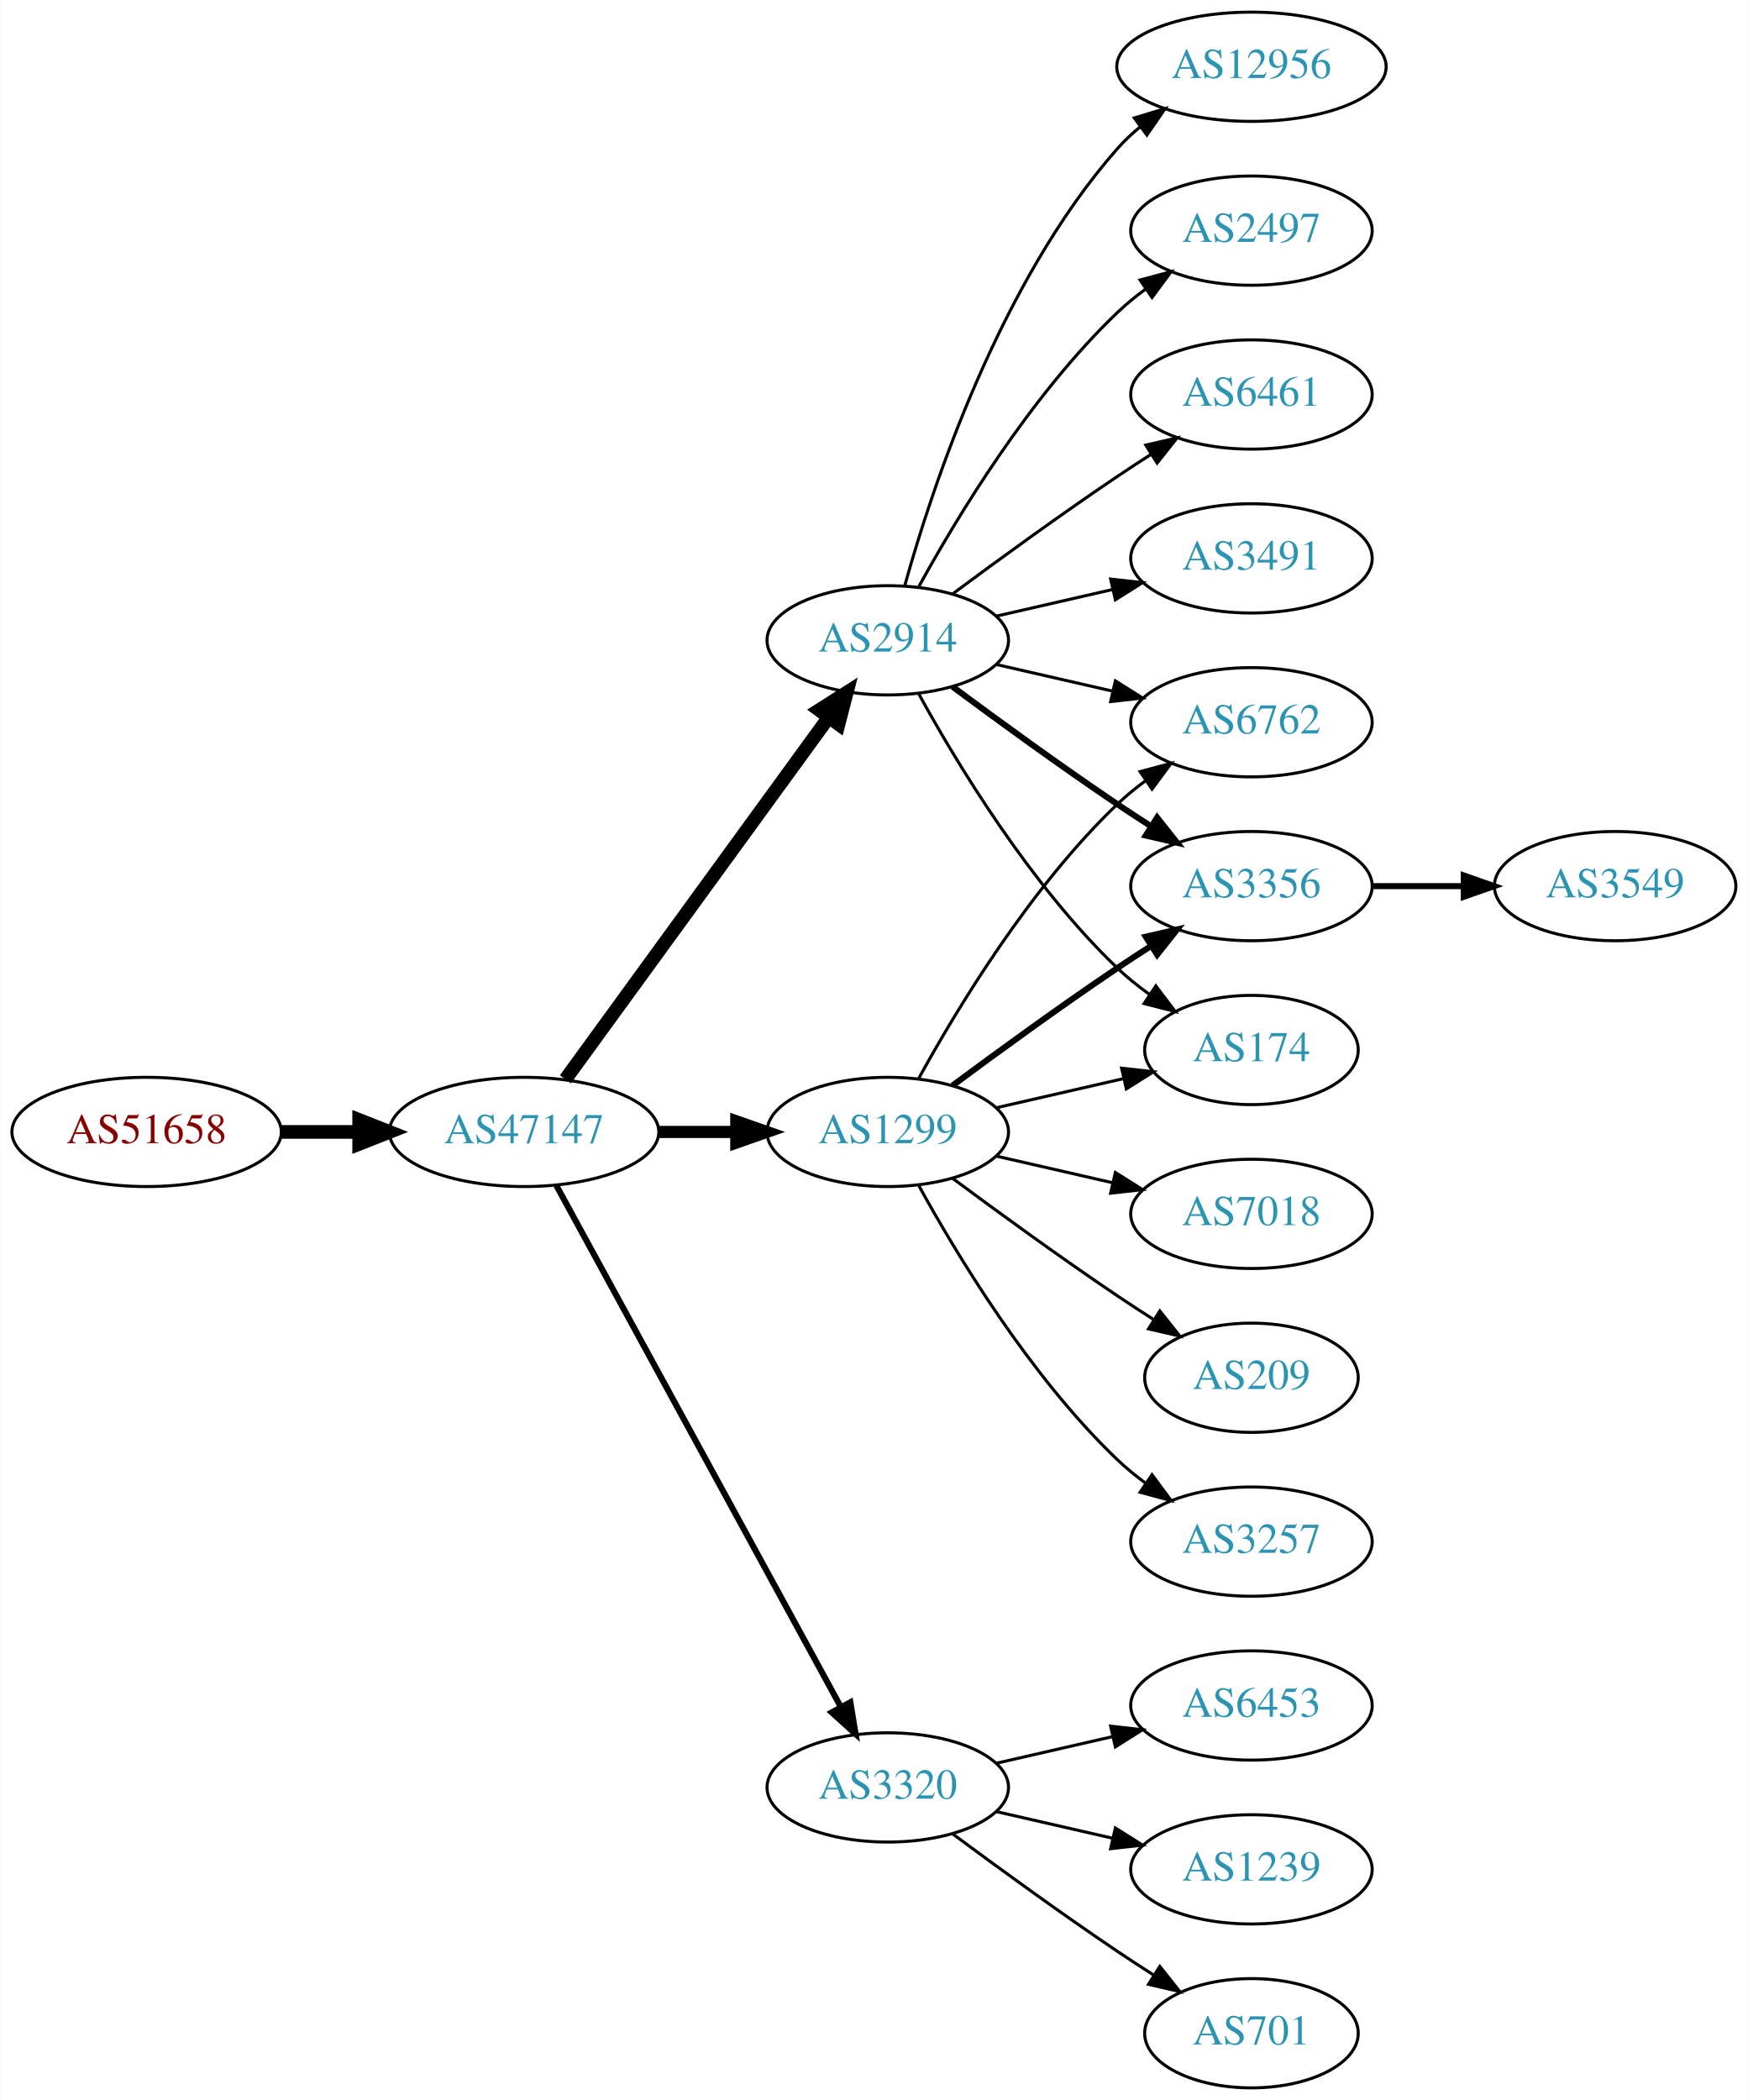
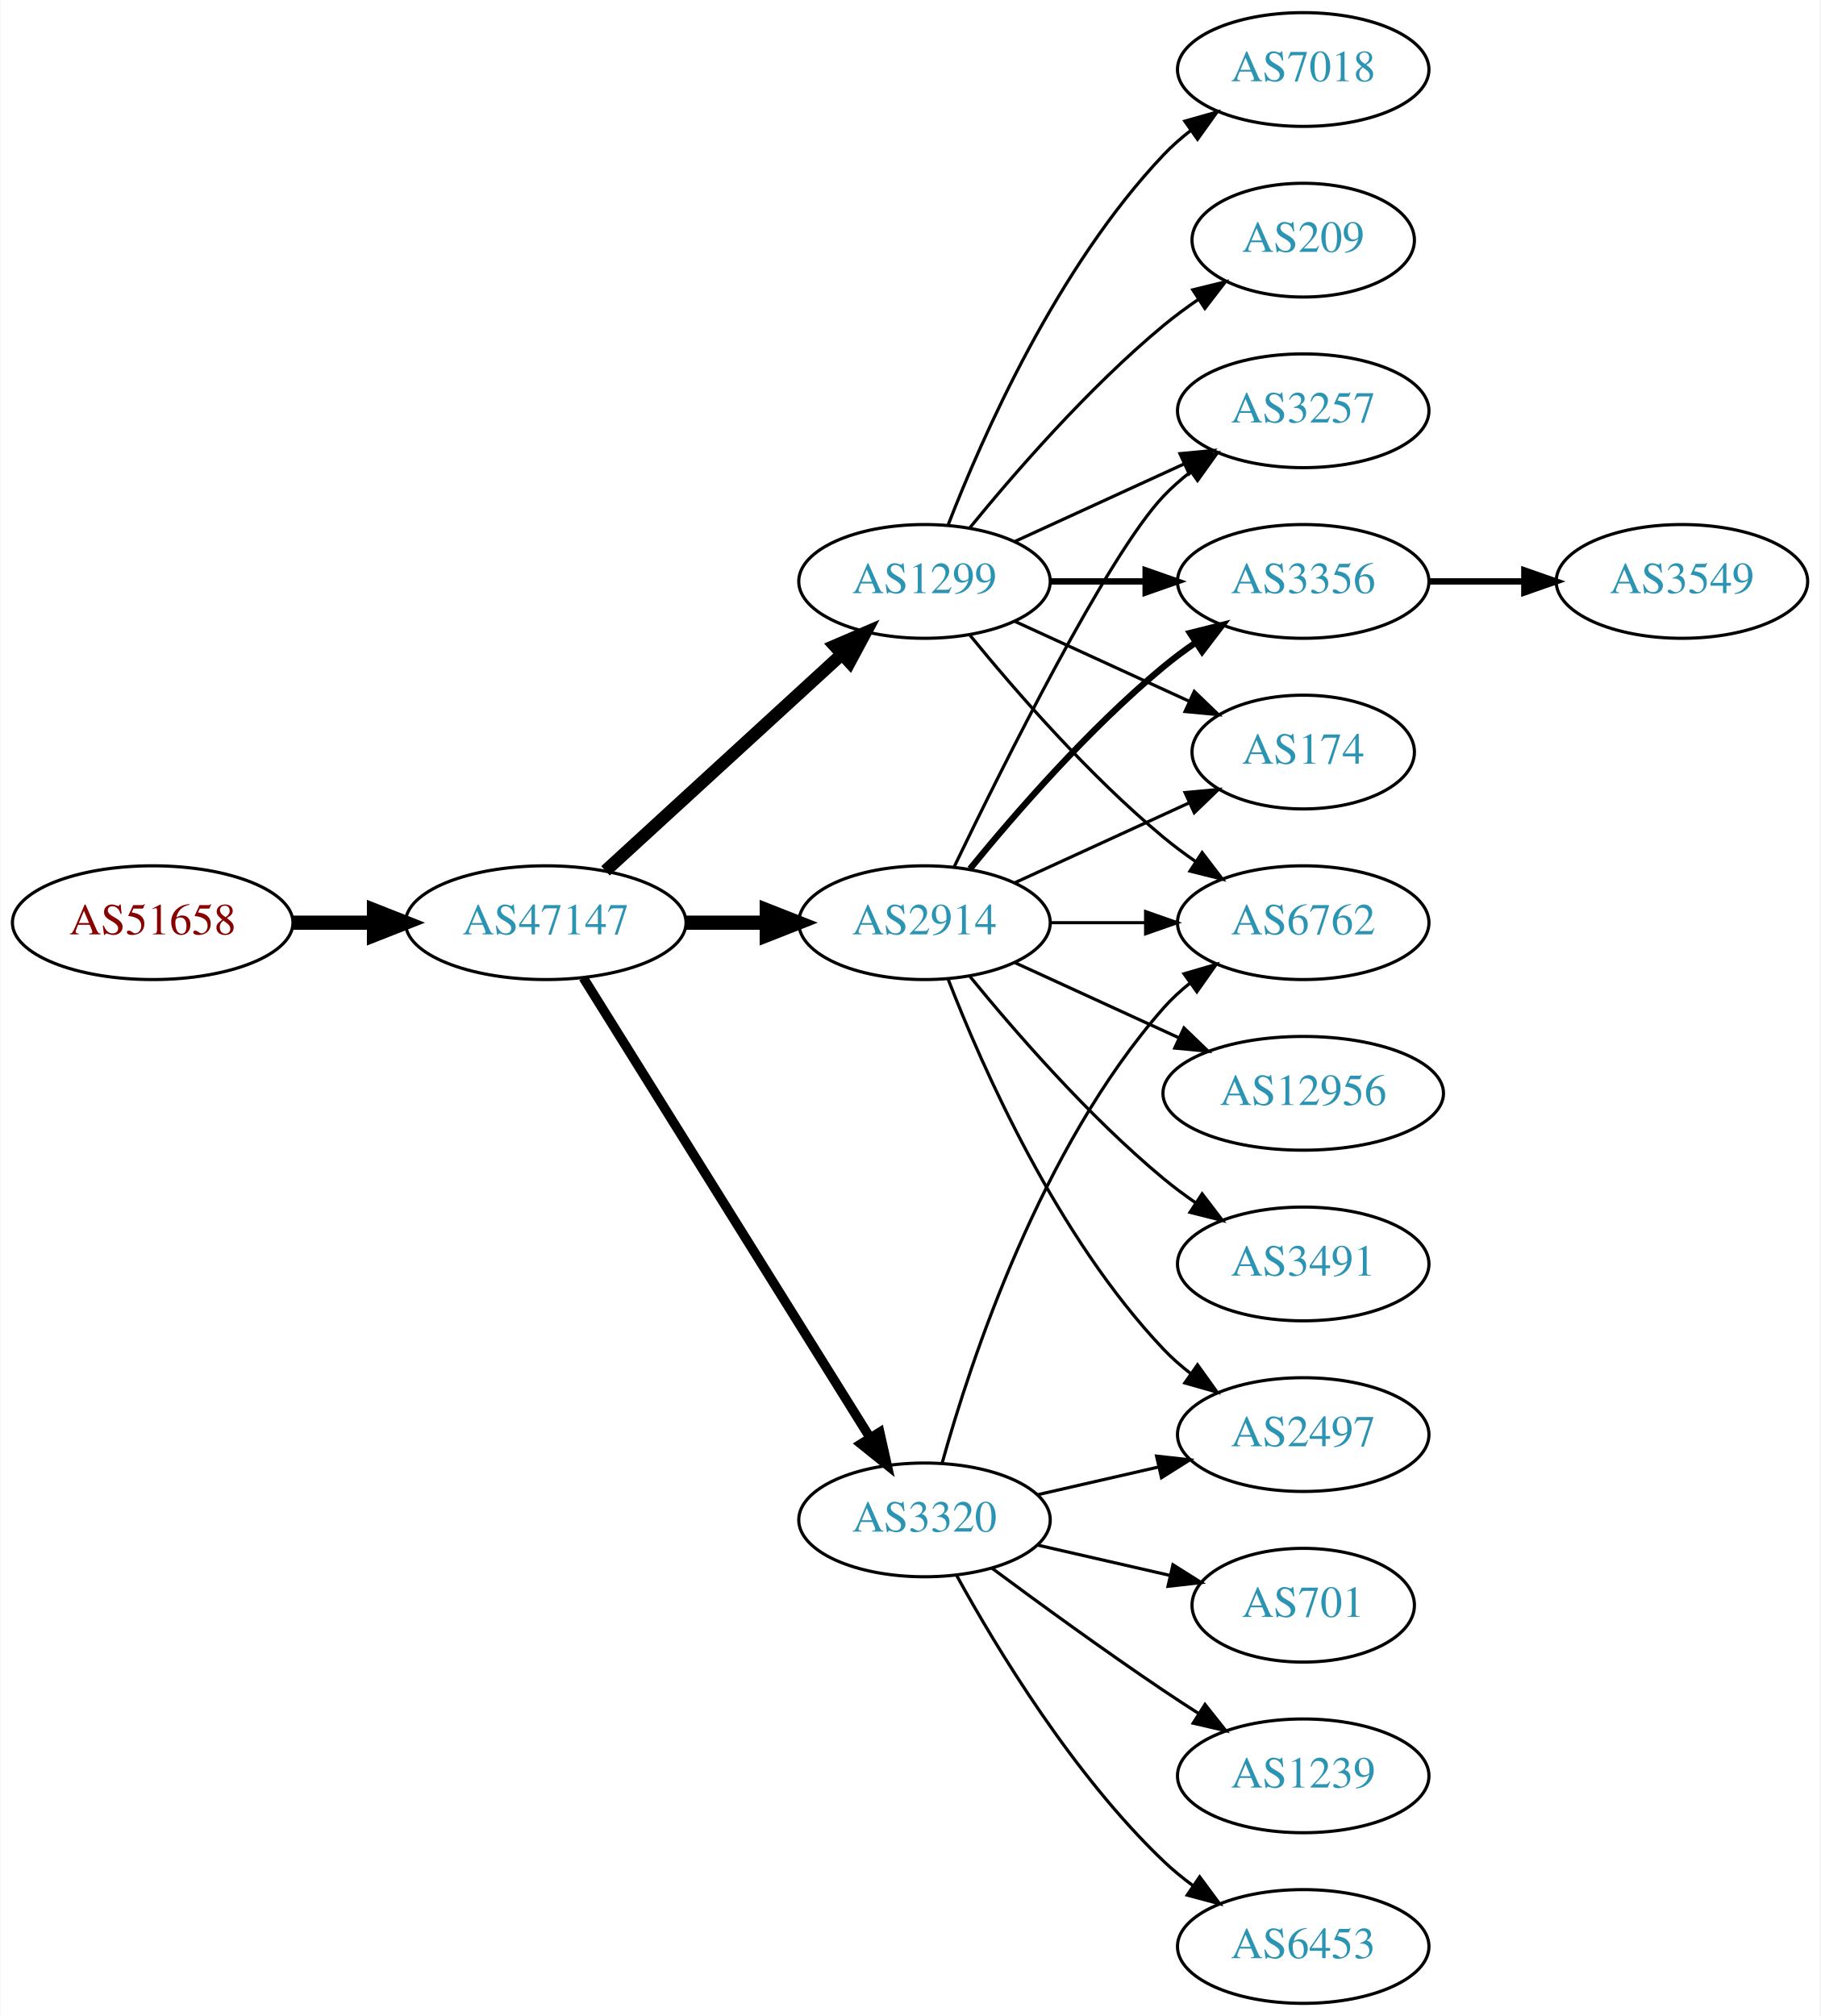
- <svg xmlns="http://www.w3.org/2000/svg" xmlns:xlink="http://www.w3.org/1999/xlink" width="576pt" height="692pt" viewBox="0.00 0.00 575.76 692.00">
-   <g id="graph0" class="graph" transform="scale(1 1) rotate(0) translate(4 688)">
-     <polygon fill="white" stroke="none" points="-4,4 -4,-688 571.762,-688 571.762,4 -4,4" />
+ <svg xmlns="http://www.w3.org/2000/svg" xmlns:xlink="http://www.w3.org/1999/xlink" width="576pt" height="638pt" viewBox="0.00 0.00 575.76 638.00">
+   <g id="graph0" class="graph" transform="scale(1 1) rotate(0) translate(4 634)">
+     <polygon fill="white" stroke="none" points="-4,4 -4,-634 571.762,-634 571.762,4 -4,4" />
    <g id="node1" class="node">
      <g id="a_node1">
        <a xlink:href="/asn/51658" xlink:title="AS51658 ~ Patrick Janesch trading as Lucesem [AT]">
-           <ellipse fill="#ffffff" stroke="black" cx="44.196" cy="-315" rx="44.393" ry="18" />
-           <text text-anchor="middle" x="44.196" y="-311.3" font-family="Times,serif" font-size="14.00" fill="#880000">AS51658</text>
+           <ellipse fill="#ffffff" stroke="black" cx="44.196" cy="-342" rx="44.393" ry="18" />
+           <text text-anchor="middle" x="44.196" y="-338.3" font-family="Times,serif" font-size="14.00" fill="#880000">AS51658</text>
        </a>
      </g>
    </g>
    <g id="node2" class="node">
      <g id="a_node2">
        <a xlink:href="/asn/47147" xlink:title="AS47147 ~ ANEXIA Internetdienstleistungs GmbH [AT]">
-           <ellipse fill="#ffffff" stroke="black" cx="168.588" cy="-315" rx="44.393" ry="18" />
-           <text text-anchor="middle" x="168.588" y="-311.3" font-family="Times,serif" font-size="14.00" fill="#2c94b3">AS47147</text>
+           <ellipse fill="#ffffff" stroke="black" cx="168.588" cy="-342" rx="44.393" ry="18" />
+           <text text-anchor="middle" x="168.588" y="-338.3" font-family="Times,serif" font-size="14.00" fill="#2c94b3">AS47147</text>
        </a>
      </g>
    </g>
    <g id="edge1" class="edge">
-       <path fill="none" stroke="black" stroke-width="4.5" d="M88.692,-315C96.898,-315 105.569,-315 114.041,-315" />
-       <polygon fill="black" stroke="black" stroke-width="4.5" points="114.233,-318.938 124.233,-315 114.233,-311.063 114.233,-318.938" />
+       <path fill="none" stroke="black" stroke-width="4.5" d="M88.692,-342C96.898,-342 105.569,-342 114.041,-342" />
+       <polygon fill="black" stroke="black" stroke-width="4.5" points="114.233,-345.938 124.233,-342 114.233,-338.063 114.233,-345.938" />
    </g>
    <g id="node3" class="node">
      <g id="a_node3">
        <a xlink:href="/asn/1299" xlink:title="AS1299 ~ Telia Carrier [EU]">
-           <ellipse fill="#ffffff" stroke="black" cx="288.431" cy="-315" rx="39.794" ry="18" />
-           <text text-anchor="middle" x="288.431" y="-311.3" font-family="Times,serif" font-size="14.00" fill="#2c94b3">AS1299</text>
+           <ellipse fill="#ffffff" stroke="black" cx="288.431" cy="-450" rx="39.794" ry="18" />
+           <text text-anchor="middle" x="288.431" y="-446.3" font-family="Times,serif" font-size="14.00" fill="#2c94b3">AS1299</text>
        </a>
      </g>
    </g>
    <g id="edge2" class="edge">
-       <path fill="none" stroke="black" stroke-width="4" d="M212.799,-315C221.112,-315 229.875,-315 238.357,-315" />
-       <polygon fill="black" stroke="black" stroke-width="4" points="238.516,-318.5 248.516,-315 238.516,-311.5 238.516,-318.5" />
+       <path fill="none" stroke="black" stroke-width="4" d="M187.486,-358.403C207.414,-376.667 239.772,-406.322 262.249,-426.921" />
+       <polygon fill="black" stroke="black" stroke-width="4" points="260.014,-429.62 269.751,-433.797 264.743,-424.46 260.014,-429.62" />
    </g>
    <g id="node4" class="node">
      <g id="a_node4">
        <a xlink:href="/asn/2914" xlink:title="AS2914 ~ NTT America, Inc. [US]">
-           <ellipse fill="#ffffff" stroke="black" cx="288.431" cy="-477" rx="39.794" ry="18" />
-           <text text-anchor="middle" x="288.431" y="-473.3" font-family="Times,serif" font-size="14.00" fill="#2c94b3">AS2914</text>
+           <ellipse fill="#ffffff" stroke="black" cx="288.431" cy="-342" rx="39.794" ry="18" />
+           <text text-anchor="middle" x="288.431" y="-338.3" font-family="Times,serif" font-size="14.00" fill="#2c94b3">AS2914</text>
        </a>
      </g>
    </g>
    <g id="edge3" class="edge">
-       <path fill="none" stroke="black" stroke-width="4.5" d="M182.199,-332.337C203.02,-360.96 244.683,-418.233 268.871,-451.486" />
-       <polygon fill="black" stroke="black" stroke-width="4.5" points="265.844,-454.017 274.91,-459.788 272.212,-449.385 265.844,-454.017" />
+       <path fill="none" stroke="black" stroke-width="4.5" d="M212.799,-342C221.112,-342 229.875,-342 238.357,-342" />
+       <polygon fill="black" stroke="black" stroke-width="4.5" points="238.516,-345.938 248.516,-342 238.516,-338.063 238.516,-345.938" />
    </g>
    <g id="node5" class="node">
      <g id="a_node5">
        <a xlink:href="/asn/3320" xlink:title="AS3320 ~ DTAG [DE]">
-           <ellipse fill="#ffffff" stroke="black" cx="288.431" cy="-99" rx="39.794" ry="18" />
-           <text text-anchor="middle" x="288.431" y="-95.3" font-family="Times,serif" font-size="14.00" fill="#2c94b3">AS3320</text>
+           <ellipse fill="#ffffff" stroke="black" cx="288.431" cy="-153" rx="39.794" ry="18" />
+           <text text-anchor="middle" x="288.431" y="-149.3" font-family="Times,serif" font-size="14.00" fill="#2c94b3">AS3320</text>
        </a>
      </g>
    </g>
    <g id="edge4" class="edge">
-       <path fill="none" stroke="black" stroke-width="2" d="M179.232,-297.324C199.913,-259.416 248.626,-170.127 273.005,-125.441" />
-       <polygon fill="black" stroke="black" stroke-width="2" points="276.102,-127.072 277.819,-116.617 269.957,-123.72 276.102,-127.072" />
+       <path fill="none" stroke="black" stroke-width="3" d="M180.463,-324.558C201.247,-291.225 246.707,-218.314 271.136,-179.134" />
+       <polygon fill="black" stroke="black" stroke-width="3" points="274.261,-180.737 276.582,-170.4 268.321,-177.034 274.261,-180.737" />
+     </g>
+     <g id="node6" class="node">
+       <g id="a_node6">
+         <a xlink:href="/asn/7018" xlink:title="AS7018 ~ AT&amp;T Services, Inc. [US]">
+           <ellipse fill="#ffffff" stroke="black" cx="408.273" cy="-612" rx="39.794" ry="18" />
+           <text text-anchor="middle" x="408.273" y="-608.3" font-family="Times,serif" font-size="14.00" fill="#2c94b3">AS7018</text>
+         </a>
+       </g>
+     </g>
+     <g id="edge5" class="edge">
+       <path fill="none" stroke="black" d="M295.954,-467.994C306.704,-495.728 330.362,-549.429 364.077,-585 366.663,-587.728 369.581,-590.294 372.649,-592.677" />
+       <polygon fill="black" stroke="black" points="370.803,-595.658 380.997,-598.543 374.827,-589.93 370.803,-595.658" />
    </g>
    <g id="node7" class="node">
      <g id="a_node7">
+         <a xlink:href="/asn/3257" xlink:title="AS3257 ~ GTT [DE]">
+           <ellipse fill="#ffffff" stroke="black" cx="408.273" cy="-504" rx="39.794" ry="18" />
+           <text text-anchor="middle" x="408.273" y="-500.3" font-family="Times,serif" font-size="14.00" fill="#2c94b3">AS3257</text>
+         </a>
+       </g>
+     </g>
+     <g id="edge6" class="edge">
+       <path fill="none" stroke="black" d="M317.06,-462.661C333.017,-469.973 353.287,-479.261 370.57,-487.181" />
+       <polygon fill="black" stroke="black" points="369.269,-490.435 379.818,-491.419 372.185,-484.071 369.269,-490.435" />
+     </g>
+     <g id="node8" class="node">
+       <g id="a_node8">
        <a xlink:href="/asn/6762" xlink:title="AS6762 ~ TELECOM ITALIA SPARKLE S.p.A. [IT]">
-           <ellipse fill="#ffffff" stroke="black" cx="408.273" cy="-450" rx="39.794" ry="18" />
-           <text text-anchor="middle" x="408.273" y="-446.3" font-family="Times,serif" font-size="14.00" fill="#2c94b3">AS6762</text>
-         </a>
-       </g>
-     </g>
-     <g id="edge15" class="edge">
-       <path fill="none" stroke="black" d="M298.672,-332.713C311.218,-355.561 335.394,-395.611 364.077,-423 366.946,-425.739 370.134,-428.347 373.443,-430.785" />
-       <polygon fill="black" stroke="black" points="371.567,-433.742 381.803,-436.477 375.507,-427.956 371.567,-433.742" />
+           <ellipse fill="#ffffff" stroke="black" cx="408.273" cy="-342" rx="39.794" ry="18" />
+           <text text-anchor="middle" x="408.273" y="-338.3" font-family="Times,serif" font-size="14.00" fill="#2c94b3">AS6762</text>
+         </a>
+       </g>
+     </g>
+     <g id="edge7" class="edge">
+       <path fill="none" stroke="black" d="M302.85,-432.935C316.964,-415.625 340.379,-388.655 364.077,-369 367.294,-366.332 370.794,-363.73 374.365,-361.259" />
+       <polygon fill="black" stroke="black" points="376.288,-364.183 382.721,-355.764 372.442,-358.334 376.288,-364.183" />
    </g>
    <g id="node9" class="node">
      <g id="a_node9">
        <a xlink:href="/asn/3356" xlink:title="AS3356 ~ Level 3 Parent, LLC [US]">
-           <ellipse fill="#ffffff" stroke="black" cx="408.273" cy="-396" rx="39.794" ry="18" />
-           <text text-anchor="middle" x="408.273" y="-392.3" font-family="Times,serif" font-size="14.00" fill="#2c94b3">AS3356</text>
-         </a>
-       </g>
+           <ellipse fill="#ffffff" stroke="black" cx="408.273" cy="-450" rx="39.794" ry="18" />
+           <text text-anchor="middle" x="408.273" y="-446.3" font-family="Times,serif" font-size="14.00" fill="#2c94b3">AS3356</text>
+         </a>
+       </g>
+     </g>
+     <g id="edge8" class="edge">
+       <path fill="none" stroke="black" stroke-width="2" d="M328.343,-450C337.897,-450 348.246,-450 358.209,-450" />
+       <polygon fill="black" stroke="black" stroke-width="2" points="358.402,-453.5 368.402,-450 358.402,-446.5 358.402,-453.5" />
+     </g>
+     <g id="node10" class="node">
+       <g id="a_node10">
+         <a xlink:href="/asn/174" xlink:title="AS174 ~ Cogent Communications [US]">
+           <ellipse fill="#ffffff" stroke="black" cx="408.273" cy="-396" rx="35.194" ry="18" />
+           <text text-anchor="middle" x="408.273" y="-392.3" font-family="Times,serif" font-size="14.00" fill="#2c94b3">AS174</text>
+         </a>
+       </g>
+     </g>
+     <g id="edge9" class="edge">
+       <path fill="none" stroke="black" d="M317.06,-437.339C333.476,-429.817 354.457,-420.202 372.054,-412.139" />
+       <polygon fill="black" stroke="black" points="373.799,-415.189 381.432,-407.842 370.883,-408.826 373.799,-415.189" />
+     </g>
+     <g id="node11" class="node">
+       <g id="a_node11">
+         <a xlink:href="/asn/209" xlink:title="AS209 ~ CenturyLink Communications, LLC [US]">
+           <ellipse fill="#ffffff" stroke="black" cx="408.273" cy="-558" rx="35.194" ry="18" />
+           <text text-anchor="middle" x="408.273" y="-554.3" font-family="Times,serif" font-size="14.00" fill="#2c94b3">AS209</text>
+         </a>
+       </g>
+     </g>
+     <g id="edge10" class="edge">
+       <path fill="none" stroke="black" d="M302.85,-467.065C316.964,-484.375 340.379,-511.345 364.077,-531 367.54,-533.872 371.333,-536.669 375.187,-539.308" />
+       <polygon fill="black" stroke="black" points="373.33,-542.275 383.62,-544.797 377.149,-536.408 373.33,-542.275" />
+     </g>
+     <g id="edge11" class="edge">
+       <path fill="none" stroke="black" d="M297.778,-359.595C313.245,-391.732 346.39,-458.34 364.077,-477 366.663,-479.728 369.581,-482.294 372.649,-484.677" />
+       <polygon fill="black" stroke="black" points="370.803,-487.658 380.997,-490.543 374.827,-481.93 370.803,-487.658" />
+     </g>
+     <g id="edge15" class="edge">
+       <path fill="none" stroke="black" d="M328.343,-342C337.897,-342 348.246,-342 358.209,-342" />
+       <polygon fill="black" stroke="black" points="358.402,-345.5 368.402,-342 358.402,-338.5 358.402,-345.5" />
+     </g>
+     <g id="edge14" class="edge">
+       <path fill="none" stroke="black" stroke-width="2" d="M302.85,-359.065C316.964,-376.375 340.379,-403.345 364.077,-423 367.294,-425.668 370.794,-428.27 374.365,-430.741" />
+       <polygon fill="black" stroke="black" stroke-width="2" points="372.442,-433.666 382.721,-436.236 376.288,-427.817 372.442,-433.666" />
    </g>
    <g id="edge13" class="edge">
-       <path fill="none" stroke="black" stroke-width="2" d="M309.761,-330.277C324.623,-341.304 345.368,-356.407 364.077,-369 367.626,-371.389 371.377,-373.839 375.125,-376.242" />
-       <polygon fill="black" stroke="black" stroke-width="2" points="373.451,-379.325 383.774,-381.712 377.193,-373.409 373.451,-379.325" />
+       <path fill="none" stroke="black" d="M317.06,-354.661C333.476,-362.183 354.457,-371.798 372.054,-379.861" />
+       <polygon fill="black" stroke="black" points="370.883,-383.174 381.432,-384.158 373.799,-376.811 370.883,-383.174" />
    </g>
    <g id="node12" class="node">
      <g id="a_node12">
-         <a xlink:href="/asn/174" xlink:title="AS174 ~ Cogent Communications [US]">
-           <ellipse fill="#ffffff" stroke="black" cx="408.273" cy="-342" rx="35.194" ry="18" />
-           <text text-anchor="middle" x="408.273" y="-338.3" font-family="Times,serif" font-size="14.00" fill="#2c94b3">AS174</text>
+         <a xlink:href="/asn/2497" xlink:title="AS2497 ~ Internet Initiative Japan Inc. [JP]">
+           <ellipse fill="#ffffff" stroke="black" cx="408.273" cy="-180" rx="39.794" ry="18" />
+           <text text-anchor="middle" x="408.273" y="-176.3" font-family="Times,serif" font-size="14.00" fill="#2c94b3">AS2497</text>
        </a>
      </g>
    </g>
    <g id="edge12" class="edge">
-       <path fill="none" stroke="black" d="M324.15,-322.955C337.243,-325.955 352.265,-329.396 365.906,-332.522" />
-       <polygon fill="black" stroke="black" points="365.484,-336.016 376.013,-334.838 367.047,-329.193 365.484,-336.016" />
+       <path fill="none" stroke="black" d="M295.954,-324.006C306.704,-296.272 330.362,-242.571 364.077,-207 366.663,-204.272 369.581,-201.706 372.649,-199.323" />
+       <polygon fill="black" stroke="black" points="374.827,-202.07 380.997,-193.457 370.803,-196.342 374.827,-202.07" />
    </g>
    <g id="node13" class="node">
      <g id="a_node13">
-         <a xlink:href="/asn/7018" xlink:title="AS7018 ~ AT&amp;T Services, Inc. [US]">
-           <ellipse fill="#ffffff" stroke="black" cx="408.273" cy="-288" rx="39.794" ry="18" />
-           <text text-anchor="middle" x="408.273" y="-284.3" font-family="Times,serif" font-size="14.00" fill="#2c94b3">AS7018</text>
-         </a>
-       </g>
-     </g>
-     <g id="edge14" class="edge">
-       <path fill="none" stroke="black" d="M324.15,-307.045C336.15,-304.296 349.771,-301.175 362.463,-298.267" />
-       <polygon fill="black" stroke="black" points="363.429,-301.636 372.395,-295.991 361.866,-294.813 363.429,-301.636" />
+         <a xlink:href="/asn/12956" xlink:title="AS12956 ~ TELXIUS [ES]">
+           <ellipse fill="#ffffff" stroke="black" cx="408.273" cy="-288" rx="44.393" ry="18" />
+           <text text-anchor="middle" x="408.273" y="-284.3" font-family="Times,serif" font-size="14.00" fill="#2c94b3">AS12956</text>
+         </a>
+       </g>
+     </g>
+     <g id="edge16" class="edge">
+       <path fill="none" stroke="black" d="M317.06,-329.339C332.557,-322.238 352.124,-313.272 369.071,-305.506" />
+       <polygon fill="black" stroke="black" points="370.54,-308.683 378.173,-301.335 367.624,-302.319 370.54,-308.683" />
    </g>
    <g id="node14" class="node">
      <g id="a_node14">
-         <a xlink:href="/asn/209" xlink:title="AS209 ~ CenturyLink Communications, LLC [US]">
-           <ellipse fill="#ffffff" stroke="black" cx="408.273" cy="-234" rx="35.194" ry="18" />
-           <text text-anchor="middle" x="408.273" y="-230.3" font-family="Times,serif" font-size="14.00" fill="#2c94b3">AS209</text>
-         </a>
-       </g>
-     </g>
-     <g id="edge16" class="edge">
-       <path fill="none" stroke="black" d="M309.761,-299.723C324.623,-288.696 345.368,-273.593 364.077,-261 367.895,-258.431 371.945,-255.79 375.975,-253.214" />
-       <polygon fill="black" stroke="black" points="378.079,-256.025 384.669,-247.729 374.344,-250.105 378.079,-256.025" />
+         <a xlink:href="/asn/3491" xlink:title="AS3491 ~ PCCW Global, Inc. [US]">
+           <ellipse fill="#ffffff" stroke="black" cx="408.273" cy="-234" rx="39.794" ry="18" />
+           <text text-anchor="middle" x="408.273" y="-230.3" font-family="Times,serif" font-size="14.00" fill="#2c94b3">AS3491</text>
+         </a>
+       </g>
+     </g>
+     <g id="edge17" class="edge">
+       <path fill="none" stroke="black" d="M302.85,-324.935C316.964,-307.625 340.379,-280.655 364.077,-261 367.294,-258.332 370.794,-255.73 374.365,-253.259" />
+       <polygon fill="black" stroke="black" points="376.288,-256.183 382.721,-247.764 372.442,-250.334 376.288,-256.183" />
+     </g>
+     <g id="edge18" class="edge">
+       <path fill="none" stroke="black" d="M294.004,-170.946C302.909,-202.995 325.194,-270.842 364.077,-315 366.561,-317.821 369.411,-320.449 372.437,-322.871" />
+       <polygon fill="black" stroke="black" points="370.554,-325.828 380.726,-328.791 374.622,-320.131 370.554,-325.828" />
+     </g>
+     <g id="edge19" class="edge">
+       <path fill="none" stroke="black" d="M324.15,-160.955C336.15,-163.704 349.771,-166.825 362.463,-169.733" />
+       <polygon fill="black" stroke="black" points="361.866,-173.187 372.395,-172.009 363.429,-166.364 361.866,-173.187" />
    </g>
    <g id="node15" class="node">
      <g id="a_node15">
-         <a xlink:href="/asn/3257" xlink:title="AS3257 ~ GTT [DE]">
-           <ellipse fill="#ffffff" stroke="black" cx="408.273" cy="-180" rx="39.794" ry="18" />
-           <text text-anchor="middle" x="408.273" y="-176.3" font-family="Times,serif" font-size="14.00" fill="#2c94b3">AS3257</text>
-         </a>
-       </g>
-     </g>
-     <g id="edge17" class="edge">
-       <path fill="none" stroke="black" d="M298.672,-297.287C311.218,-274.439 335.394,-234.389 364.077,-207 366.946,-204.261 370.134,-201.653 373.443,-199.215" />
-       <polygon fill="black" stroke="black" points="375.507,-202.044 381.803,-193.523 371.567,-196.258 375.507,-202.044" />
-     </g>
-     <g id="node6" class="node">
-       <g id="a_node6">
-         <a xlink:href="/asn/3491" xlink:title="AS3491 ~ PCCW Global, Inc. [US]">
-           <ellipse fill="#ffffff" stroke="black" cx="408.273" cy="-504" rx="39.794" ry="18" />
-           <text text-anchor="middle" x="408.273" y="-500.3" font-family="Times,serif" font-size="14.00" fill="#2c94b3">AS3491</text>
-         </a>
-       </g>
-     </g>
-     <g id="edge5" class="edge">
-       <path fill="none" stroke="black" d="M324.15,-484.955C336.15,-487.704 349.771,-490.825 362.463,-493.733" />
-       <polygon fill="black" stroke="black" points="361.866,-497.187 372.395,-496.009 363.429,-490.364 361.866,-497.187" />
-     </g>
-     <g id="edge6" class="edge">
-       <path fill="none" stroke="black" d="M324.15,-469.045C336.15,-466.296 349.771,-463.175 362.463,-460.267" />
-       <polygon fill="black" stroke="black" points="363.429,-463.636 372.395,-457.991 361.866,-456.813 363.429,-463.636" />
-     </g>
-     <g id="node8" class="node">
-       <g id="a_node8">
-         <a xlink:href="/asn/12956" xlink:title="AS12956 ~ TELXIUS [ES]">
-           <ellipse fill="#ffffff" stroke="black" cx="408.273" cy="-666" rx="44.393" ry="18" />
-           <text text-anchor="middle" x="408.273" y="-662.3" font-family="Times,serif" font-size="14.00" fill="#2c94b3">AS12956</text>
-         </a>
-       </g>
-     </g>
-     <g id="edge7" class="edge">
-       <path fill="none" stroke="black" d="M294.004,-494.946C302.909,-526.995 325.194,-594.842 364.077,-639 366.368,-641.601 368.969,-644.038 371.732,-646.301" />
-       <polygon fill="black" stroke="black" points="369.685,-649.14 379.826,-652.208 373.811,-643.485 369.685,-649.14" />
-     </g>
-     <g id="edge8" class="edge">
-       <path fill="none" stroke="black" stroke-width="2" d="M309.761,-461.723C324.623,-450.696 345.368,-435.593 364.077,-423 367.626,-420.611 371.377,-418.161 375.125,-415.758" />
-       <polygon fill="black" stroke="black" stroke-width="2" points="377.193,-418.591 383.774,-410.288 373.451,-412.675 377.193,-418.591" />
-     </g>
-     <g id="node10" class="node">
-       <g id="a_node10">
-         <a xlink:href="/asn/2497" xlink:title="AS2497 ~ Internet Initiative Japan Inc. [JP]">
-           <ellipse fill="#ffffff" stroke="black" cx="408.273" cy="-612" rx="39.794" ry="18" />
-           <text text-anchor="middle" x="408.273" y="-608.3" font-family="Times,serif" font-size="14.00" fill="#2c94b3">AS2497</text>
-         </a>
-       </g>
-     </g>
-     <g id="edge9" class="edge">
-       <path fill="none" stroke="black" d="M298.672,-494.713C311.218,-517.561 335.394,-557.611 364.077,-585 366.946,-587.739 370.134,-590.347 373.443,-592.785" />
-       <polygon fill="black" stroke="black" points="371.567,-595.742 381.803,-598.477 375.507,-589.956 371.567,-595.742" />
-     </g>
-     <g id="node11" class="node">
-       <g id="a_node11">
-         <a xlink:href="/asn/6461" xlink:title="AS6461 ~ Zayo Bandwidth [US]">
-           <ellipse fill="#ffffff" stroke="black" cx="408.273" cy="-558" rx="39.794" ry="18" />
-           <text text-anchor="middle" x="408.273" y="-554.3" font-family="Times,serif" font-size="14.00" fill="#2c94b3">AS6461</text>
-         </a>
-       </g>
-     </g>
-     <g id="edge10" class="edge">
-       <path fill="none" stroke="black" d="M309.761,-492.277C324.623,-503.304 345.368,-518.407 364.077,-531 367.626,-533.389 371.377,-535.839 375.125,-538.242" />
-       <polygon fill="black" stroke="black" points="373.451,-541.325 383.774,-543.712 377.193,-535.409 373.451,-541.325" />
-     </g>
-     <g id="edge11" class="edge">
-       <path fill="none" stroke="black" d="M298.672,-459.287C311.218,-436.439 335.394,-396.389 364.077,-369 367.331,-365.893 370.998,-362.954 374.785,-360.24" />
-       <polygon fill="black" stroke="black" points="376.762,-363.128 383.153,-354.678 372.887,-357.299 376.762,-363.128" />
+         <a xlink:href="/asn/701" xlink:title="AS701 ~ UUNET [US]">
+           <ellipse fill="#ffffff" stroke="black" cx="408.273" cy="-126" rx="35.194" ry="18" />
+           <text text-anchor="middle" x="408.273" y="-122.3" font-family="Times,serif" font-size="14.00" fill="#2c94b3">AS701</text>
+         </a>
+       </g>
+     </g>
+     <g id="edge20" class="edge">
+       <path fill="none" stroke="black" d="M324.15,-145.045C337.243,-142.045 352.265,-138.604 365.906,-135.478" />
+       <polygon fill="black" stroke="black" points="367.047,-138.807 376.013,-133.162 365.484,-131.984 367.047,-138.807" />
    </g>
    <g id="node16" class="node">
      <g id="a_node16">
-         <a xlink:href="/asn/6453" xlink:title="AS6453 ~ TATA COMMUNICATIONS (AMERICA) INC [US]">
-           <ellipse fill="#ffffff" stroke="black" cx="408.273" cy="-126" rx="39.794" ry="18" />
-           <text text-anchor="middle" x="408.273" y="-122.3" font-family="Times,serif" font-size="14.00" fill="#2c94b3">AS6453</text>
-         </a>
-       </g>
-     </g>
-     <g id="edge18" class="edge">
-       <path fill="none" stroke="black" d="M324.15,-106.955C336.15,-109.704 349.771,-112.825 362.463,-115.733" />
-       <polygon fill="black" stroke="black" points="361.866,-119.187 372.395,-118.009 363.429,-112.364 361.866,-119.187" />
-     </g>
-     <g id="node17" class="node">
-       <g id="a_node17">
        <a xlink:href="/asn/1239" xlink:title="AS1239 ~ Sprint [US]">
          <ellipse fill="#ffffff" stroke="black" cx="408.273" cy="-72" rx="39.794" ry="18" />
          <text text-anchor="middle" x="408.273" y="-68.3" font-family="Times,serif" font-size="14.00" fill="#2c94b3">AS1239</text>
        </a>
      </g>
    </g>
-     <g id="edge19" class="edge">
-       <path fill="none" stroke="black" d="M324.15,-91.045C336.15,-88.296 349.771,-85.175 362.463,-82.267" />
-       <polygon fill="black" stroke="black" points="363.429,-85.636 372.395,-79.991 361.866,-78.813 363.429,-85.636" />
+     <g id="edge21" class="edge">
+       <path fill="none" stroke="black" d="M309.761,-137.723C324.623,-126.696 345.368,-111.593 364.077,-99 367.626,-96.611 371.377,-94.161 375.125,-91.758" />
+       <polygon fill="black" stroke="black" points="377.193,-94.591 383.774,-86.288 373.451,-88.675 377.193,-94.591" />
+     </g>
+     <g id="node17" class="node">
+       <g id="a_node17">
+         <a xlink:href="/asn/6453" xlink:title="AS6453 ~ TATA COMMUNICATIONS (AMERICA) INC [US]">
+           <ellipse fill="#ffffff" stroke="black" cx="408.273" cy="-18" rx="39.794" ry="18" />
+           <text text-anchor="middle" x="408.273" y="-14.3" font-family="Times,serif" font-size="14.00" fill="#2c94b3">AS6453</text>
+         </a>
+       </g>
+     </g>
+     <g id="edge22" class="edge">
+       <path fill="none" stroke="black" d="M298.672,-135.287C311.218,-112.439 335.394,-72.389 364.077,-45 366.946,-42.261 370.134,-39.653 373.443,-37.215" />
+       <polygon fill="black" stroke="black" points="375.507,-40.044 381.803,-31.523 371.567,-34.258 375.507,-40.044" />
    </g>
    <g id="node18" class="node">
      <g id="a_node18">
-         <a xlink:href="/asn/701" xlink:title="AS701 ~ UUNET [US]">
-           <ellipse fill="#ffffff" stroke="black" cx="408.273" cy="-18" rx="35.194" ry="18" />
-           <text text-anchor="middle" x="408.273" y="-14.3" font-family="Times,serif" font-size="14.00" fill="#2c94b3">AS701</text>
-         </a>
-       </g>
-     </g>
-     <g id="edge20" class="edge">
-       <path fill="none" stroke="black" d="M309.761,-83.723C324.623,-72.696 345.368,-57.593 364.077,-45 367.895,-42.431 371.945,-39.79 375.975,-37.214" />
-       <polygon fill="black" stroke="black" points="378.079,-40.025 384.669,-31.729 374.344,-34.105 378.079,-40.025" />
-     </g>
-     <g id="node19" class="node">
-       <g id="a_node19">
        <a xlink:href="/asn/3549" xlink:title="AS3549 ~ Level 3 Parent, LLC [US]">
-           <ellipse fill="#ffffff" stroke="black" cx="528.116" cy="-396" rx="39.794" ry="18" />
-           <text text-anchor="middle" x="528.116" y="-392.3" font-family="Times,serif" font-size="14.00" fill="#2c94b3">AS3549</text>
-         </a>
-       </g>
-     </g>
-     <g id="edge21" class="edge">
-       <path fill="none" stroke="black" stroke-width="2" d="M448.186,-396C457.739,-396 468.089,-396 478.052,-396" />
-       <polygon fill="black" stroke="black" stroke-width="2" points="478.244,-399.5 488.244,-396 478.244,-392.5 478.244,-399.5" />
+           <ellipse fill="#ffffff" stroke="black" cx="528.116" cy="-450" rx="39.794" ry="18" />
+           <text text-anchor="middle" x="528.116" y="-446.3" font-family="Times,serif" font-size="14.00" fill="#2c94b3">AS3549</text>
+         </a>
+       </g>
+     </g>
+     <g id="edge23" class="edge">
+       <path fill="none" stroke="black" stroke-width="2" d="M448.186,-450C457.739,-450 468.089,-450 478.052,-450" />
+       <polygon fill="black" stroke="black" stroke-width="2" points="478.244,-453.5 488.244,-450 478.244,-446.5 478.244,-453.5" />
    </g>
  </g>
</svg>
